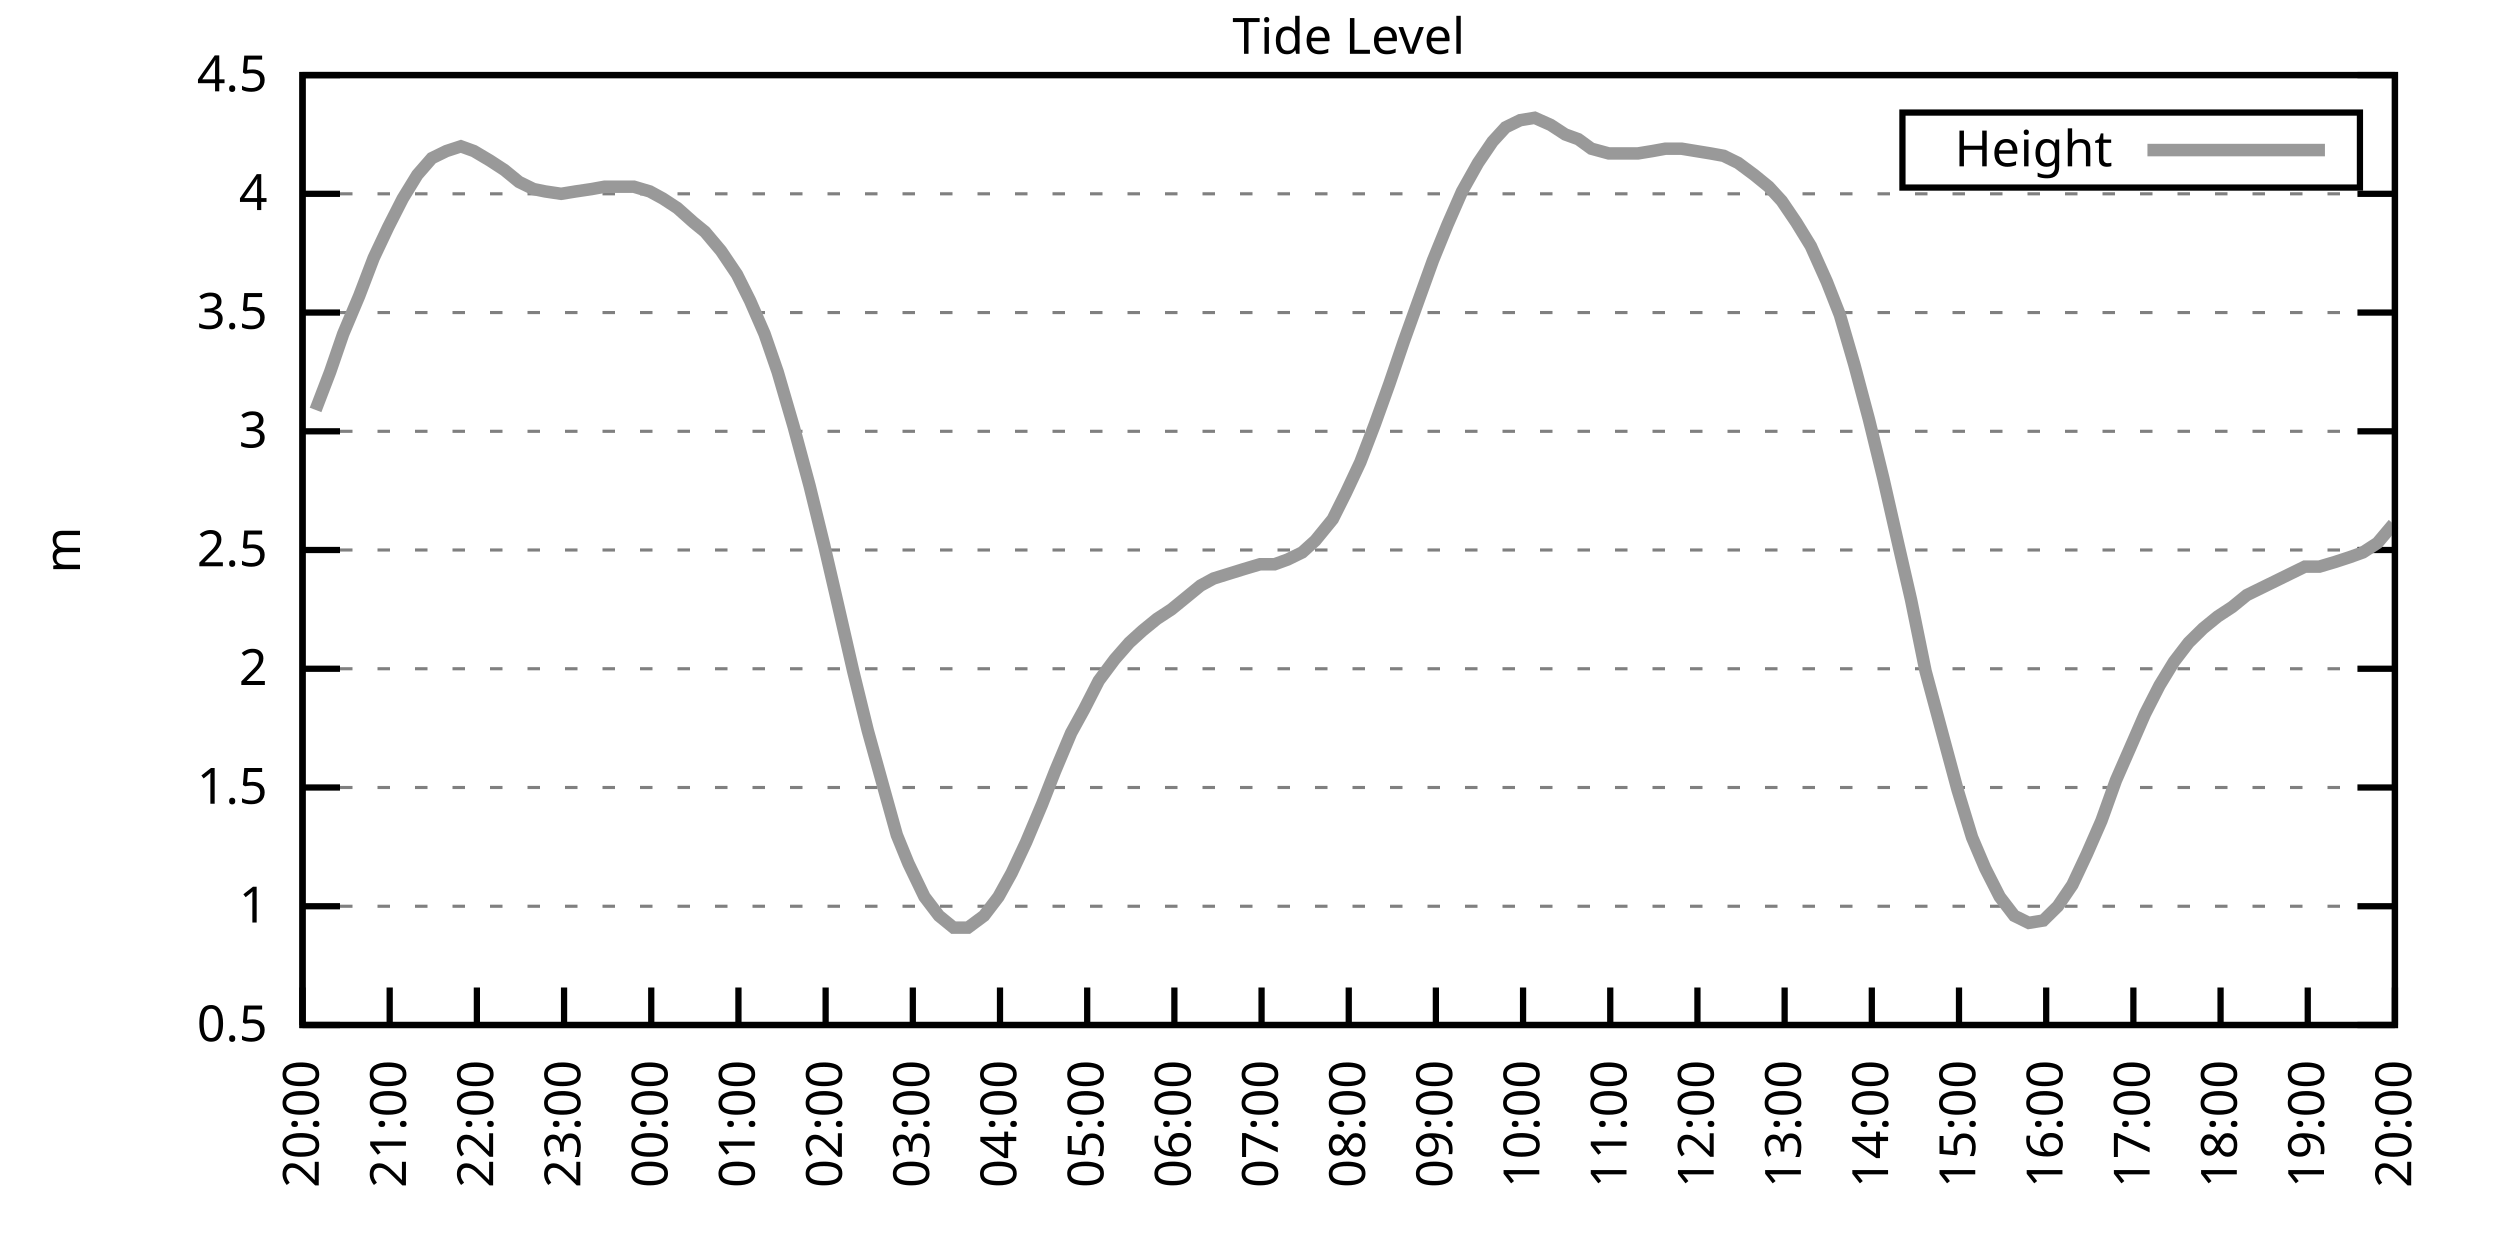
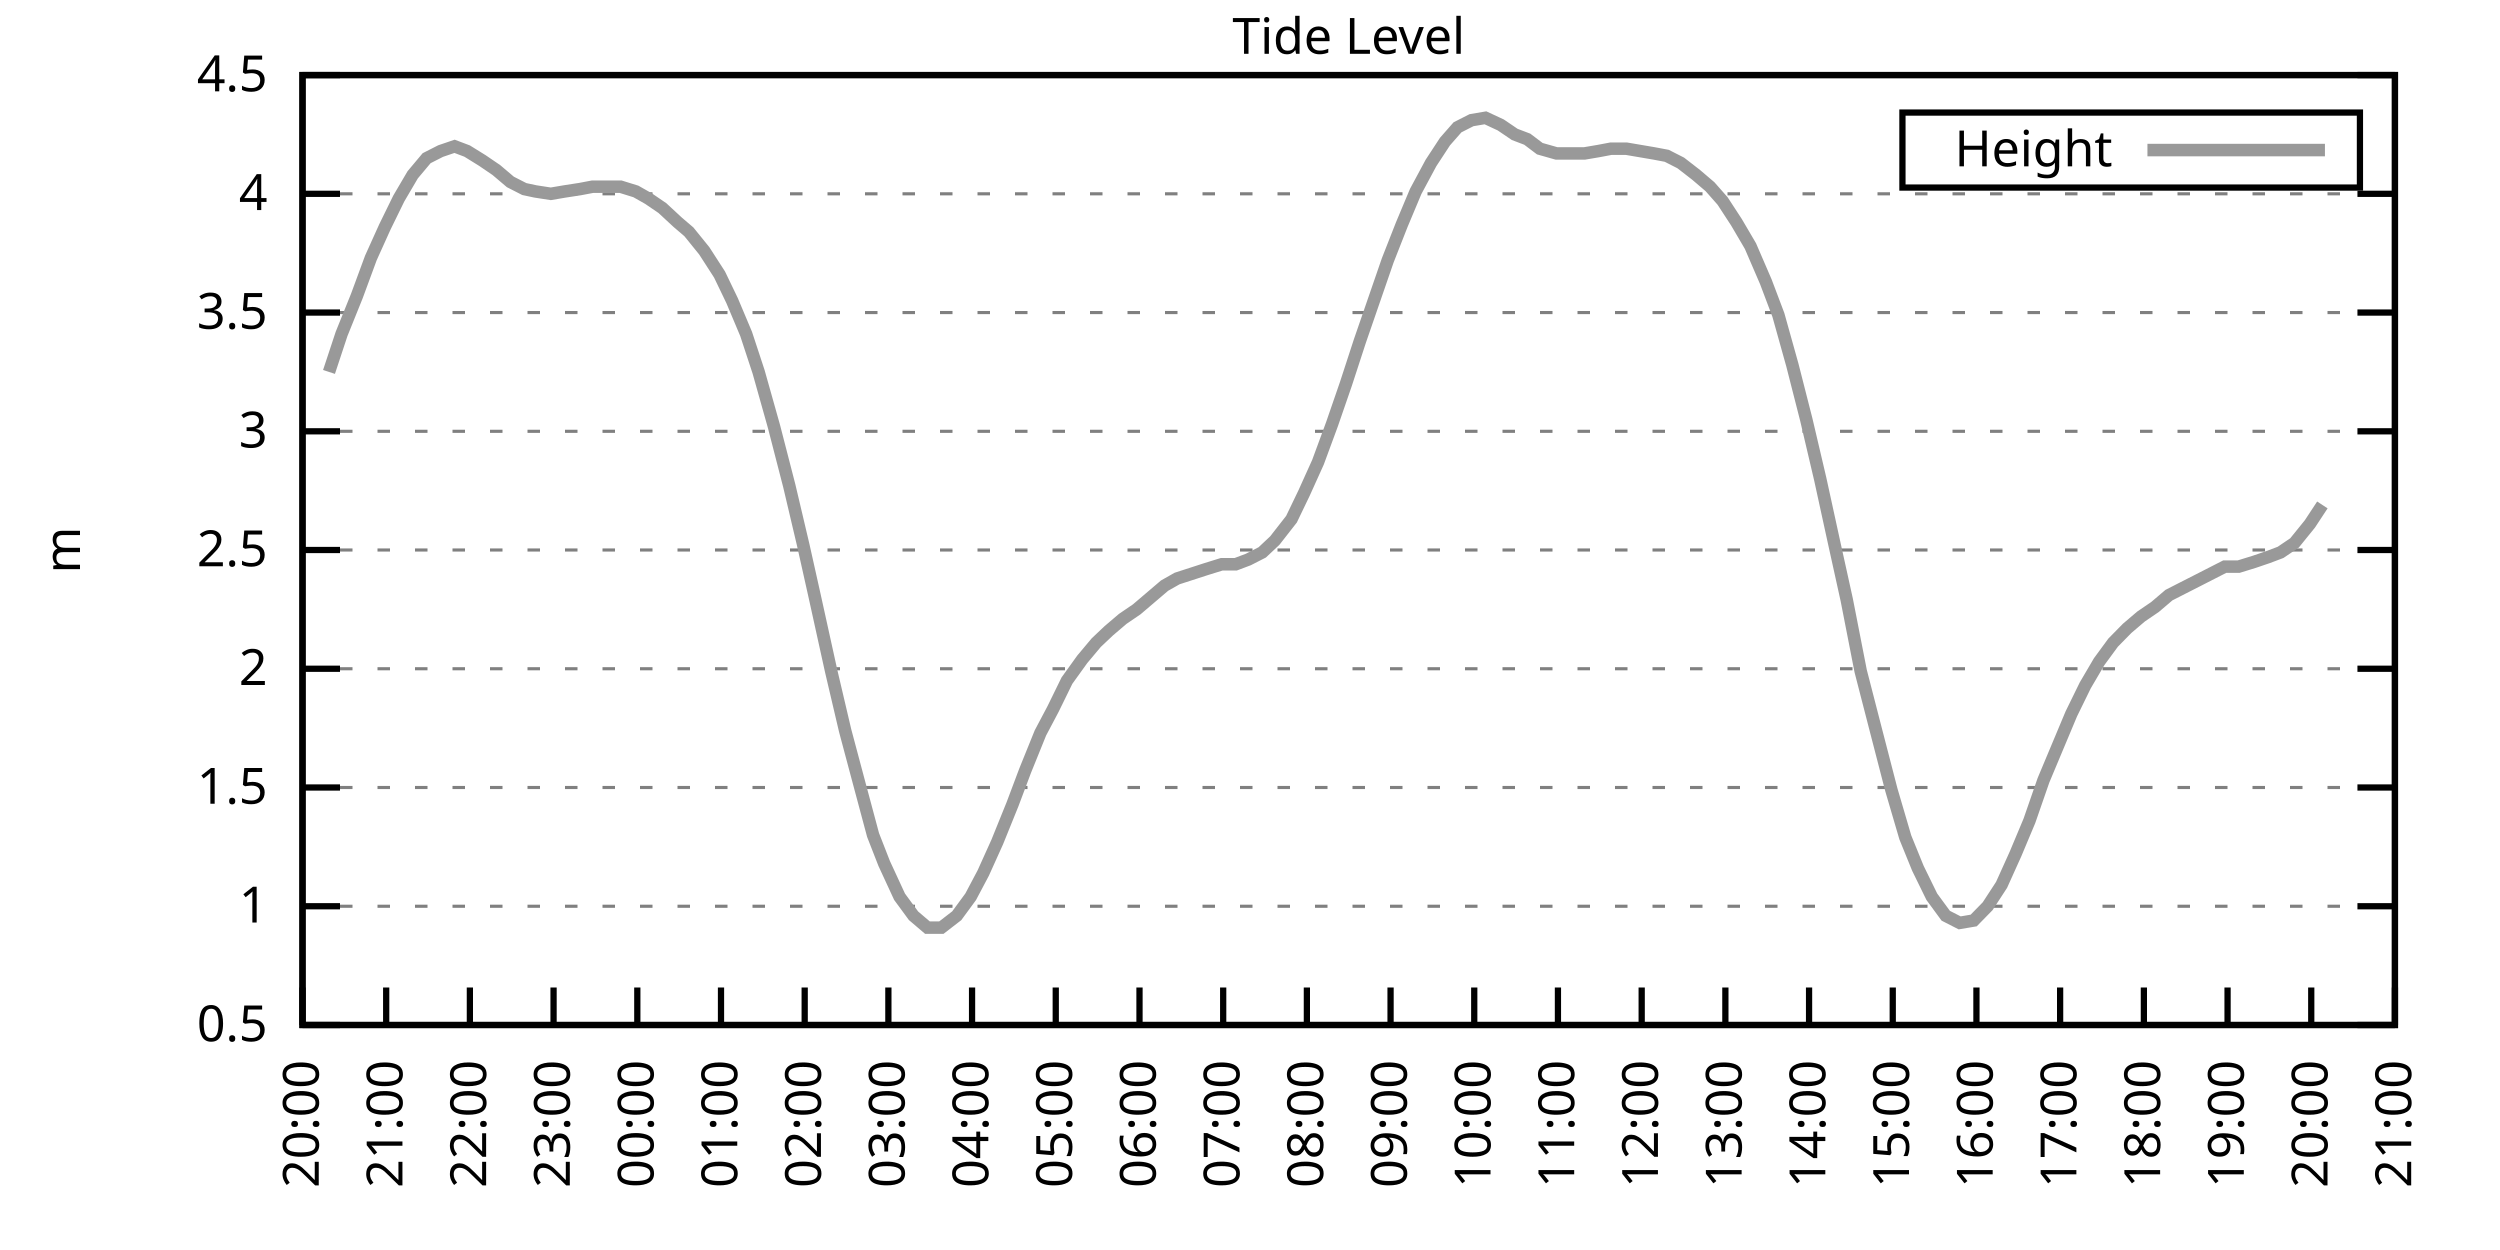
<svg xmlns="http://www.w3.org/2000/svg" xmlns:xlink="http://www.w3.org/1999/xlink" width="400" height="200" viewBox="0 0 400 200">
  <g id="gnuplot_canvas">
    <rect x="0" y="0" width="400" height="200" fill="none" />
    <defs>
      <circle id="gpDot" r="0.5" stroke-width="0.5" stroke="currentColor" />
      <path id="gpPt0" stroke-width="0.333" stroke="currentColor" d="M-1,0 h2 M0,-1 v2" />
      <path id="gpPt1" stroke-width="0.333" stroke="currentColor" d="M-1,-1 L1,1 M1,-1 L-1,1" />
      <path id="gpPt2" stroke-width="0.333" stroke="currentColor" d="M-1,0 L1,0 M0,-1 L0,1 M-1,-1 L1,1 M-1,1 L1,-1" />
      <rect id="gpPt3" stroke-width="0.333" stroke="currentColor" x="-1" y="-1" width="2" height="2" />
      <rect id="gpPt4" stroke-width="0.333" stroke="currentColor" fill="currentColor" x="-1" y="-1" width="2" height="2" />
      <circle id="gpPt5" stroke-width="0.333" stroke="currentColor" cx="0" cy="0" r="1" />
      <use xlink:href="#gpPt5" id="gpPt6" fill="currentColor" stroke="none" />
      <path id="gpPt7" stroke-width="0.333" stroke="currentColor" d="M0,-1.33 L-1.33,0.67 L1.33,0.67 z" />
      <use xlink:href="#gpPt7" id="gpPt8" fill="currentColor" stroke="none" />
      <use xlink:href="#gpPt7" id="gpPt9" stroke="currentColor" transform="rotate(180)" />
      <use xlink:href="#gpPt9" id="gpPt10" fill="currentColor" stroke="none" />
      <use xlink:href="#gpPt3" id="gpPt11" stroke="currentColor" transform="rotate(45)" />
      <use xlink:href="#gpPt11" id="gpPt12" fill="currentColor" stroke="none" />
      <path id="gpPt13" stroke-width="0.333" stroke="currentColor" d="M0,1.330 L1.265,0.411 L0.782,-1.067 L-0.782,-1.076 L-1.265,0.411 z" />
      <use xlink:href="#gpPt13" id="gpPt14" fill="currentColor" stroke="none" />
      <filter id="textbox" filterUnits="objectBoundingBox" x="0" y="0" height="1" width="1">
        <feFlood flood-color="white" flood-opacity="1" result="bgnd" />
        <feComposite in="SourceGraphic" in2="bgnd" operator="atop" />
      </filter>
      <filter id="greybox" filterUnits="objectBoundingBox" x="0" y="0" height="1" width="1">
        <feFlood flood-color="lightgrey" flood-opacity="1" result="grey" />
        <feComposite in="SourceGraphic" in2="grey" operator="atop" />
      </filter>
    </defs>
    <g fill="none" color="white" stroke="currentColor" stroke-width="1.00" stroke-linecap="butt" stroke-linejoin="miter">
</g>
    <g fill="none" color="black" stroke="currentColor" stroke-width="1.00" stroke-linecap="butt" stroke-linejoin="miter">
      <g stroke="none" shape-rendering="crispEdges">
        <polygon fill="rgb(255, 255, 255)" points="48.40,164.00 383.18,164.00 383.18,12.02 48.40,12.02 " />
      </g>
    </g>
    <g fill="none" color="black" stroke="currentColor" stroke-width="1.00" stroke-linecap="butt" stroke-linejoin="miter">
</g>
    <g fill="none" color="black" stroke="black" stroke-width="0.50" stroke-linecap="butt" stroke-linejoin="miter">
</g>
    <g fill="none" color="gray" stroke="currentColor" stroke-width="0.50" stroke-linecap="butt" stroke-linejoin="miter">
      <path stroke="gray" stroke-dasharray="2,4" class="gridline" d="M48.40,164.00 L383.19,164.00  " />
    </g>
    <g fill="none" color="gray" stroke="gray" stroke-width="1.00" stroke-linecap="butt" stroke-linejoin="miter">
</g>
    <g fill="none" color="black" stroke="currentColor" stroke-width="1.00" stroke-linecap="butt" stroke-linejoin="miter">
      <path stroke="black" d="M48.40,164.00 L54.40,164.00 M383.19,164.00 L377.19,164.00  " />
      <g transform="translate(42.80,166.60)" stroke="none" fill="black" font-family="Sans" font-size="8.00" text-anchor="end">
        <text>
          <tspan font-family="Sans"> 0.5</tspan>
        </text>
      </g>
    </g>
    <g fill="none" color="black" stroke="currentColor" stroke-width="1.00" stroke-linecap="butt" stroke-linejoin="miter">
</g>
    <g fill="none" color="black" stroke="black" stroke-width="0.50" stroke-linecap="butt" stroke-linejoin="miter">
</g>
    <g fill="none" color="gray" stroke="currentColor" stroke-width="0.50" stroke-linecap="butt" stroke-linejoin="miter">
      <path stroke="gray" stroke-dasharray="2,4" class="gridline" d="M48.40,145.00 L383.19,145.00  " />
    </g>
    <g fill="none" color="gray" stroke="gray" stroke-width="1.00" stroke-linecap="butt" stroke-linejoin="miter">
</g>
    <g fill="none" color="black" stroke="currentColor" stroke-width="1.00" stroke-linecap="butt" stroke-linejoin="miter">
      <path stroke="black" d="M48.40,145.00 L54.40,145.00 M383.19,145.00 L377.19,145.00  " />
      <g transform="translate(42.80,147.60)" stroke="none" fill="black" font-family="Sans" font-size="8.00" text-anchor="end">
        <text>
          <tspan font-family="Sans"> 1</tspan>
        </text>
      </g>
    </g>
    <g fill="none" color="black" stroke="currentColor" stroke-width="1.00" stroke-linecap="butt" stroke-linejoin="miter">
</g>
    <g fill="none" color="black" stroke="black" stroke-width="0.50" stroke-linecap="butt" stroke-linejoin="miter">
</g>
    <g fill="none" color="gray" stroke="currentColor" stroke-width="0.50" stroke-linecap="butt" stroke-linejoin="miter">
      <path stroke="gray" stroke-dasharray="2,4" class="gridline" d="M48.40,126.00 L383.19,126.00  " />
    </g>
    <g fill="none" color="gray" stroke="gray" stroke-width="1.00" stroke-linecap="butt" stroke-linejoin="miter">
</g>
    <g fill="none" color="black" stroke="currentColor" stroke-width="1.00" stroke-linecap="butt" stroke-linejoin="miter">
      <path stroke="black" d="M48.40,126.00 L54.40,126.00 M383.19,126.00 L377.19,126.00  " />
      <g transform="translate(42.80,128.60)" stroke="none" fill="black" font-family="Sans" font-size="8.00" text-anchor="end">
        <text>
          <tspan font-family="Sans"> 1.5</tspan>
        </text>
      </g>
    </g>
    <g fill="none" color="black" stroke="currentColor" stroke-width="1.00" stroke-linecap="butt" stroke-linejoin="miter">
</g>
    <g fill="none" color="black" stroke="black" stroke-width="0.50" stroke-linecap="butt" stroke-linejoin="miter">
</g>
    <g fill="none" color="gray" stroke="currentColor" stroke-width="0.50" stroke-linecap="butt" stroke-linejoin="miter">
      <path stroke="gray" stroke-dasharray="2,4" class="gridline" d="M48.40,107.00 L383.19,107.00  " />
    </g>
    <g fill="none" color="gray" stroke="gray" stroke-width="1.00" stroke-linecap="butt" stroke-linejoin="miter">
</g>
    <g fill="none" color="black" stroke="currentColor" stroke-width="1.00" stroke-linecap="butt" stroke-linejoin="miter">
      <path stroke="black" d="M48.40,107.00 L54.40,107.00 M383.19,107.00 L377.19,107.00  " />
      <g transform="translate(42.80,109.60)" stroke="none" fill="black" font-family="Sans" font-size="8.00" text-anchor="end">
        <text>
          <tspan font-family="Sans"> 2</tspan>
        </text>
      </g>
    </g>
    <g fill="none" color="black" stroke="currentColor" stroke-width="1.00" stroke-linecap="butt" stroke-linejoin="miter">
</g>
    <g fill="none" color="black" stroke="black" stroke-width="0.50" stroke-linecap="butt" stroke-linejoin="miter">
</g>
    <g fill="none" color="gray" stroke="currentColor" stroke-width="0.50" stroke-linecap="butt" stroke-linejoin="miter">
      <path stroke="gray" stroke-dasharray="2,4" class="gridline" d="M48.40,88.00 L383.19,88.00  " />
    </g>
    <g fill="none" color="gray" stroke="gray" stroke-width="1.00" stroke-linecap="butt" stroke-linejoin="miter">
</g>
    <g fill="none" color="black" stroke="currentColor" stroke-width="1.00" stroke-linecap="butt" stroke-linejoin="miter">
      <path stroke="black" d="M48.40,88.00 L54.40,88.00 M383.19,88.00 L377.19,88.00  " />
      <g transform="translate(42.80,90.60)" stroke="none" fill="black" font-family="Sans" font-size="8.00" text-anchor="end">
        <text>
          <tspan font-family="Sans"> 2.5</tspan>
        </text>
      </g>
    </g>
    <g fill="none" color="black" stroke="currentColor" stroke-width="1.00" stroke-linecap="butt" stroke-linejoin="miter">
</g>
    <g fill="none" color="black" stroke="black" stroke-width="0.50" stroke-linecap="butt" stroke-linejoin="miter">
</g>
    <g fill="none" color="gray" stroke="currentColor" stroke-width="0.50" stroke-linecap="butt" stroke-linejoin="miter">
      <path stroke="gray" stroke-dasharray="2,4" class="gridline" d="M48.40,69.01 L383.19,69.01  " />
    </g>
    <g fill="none" color="gray" stroke="gray" stroke-width="1.00" stroke-linecap="butt" stroke-linejoin="miter">
</g>
    <g fill="none" color="black" stroke="currentColor" stroke-width="1.00" stroke-linecap="butt" stroke-linejoin="miter">
      <path stroke="black" d="M48.40,69.01 L54.40,69.01 M383.19,69.01 L377.19,69.01  " />
      <g transform="translate(42.80,71.61)" stroke="none" fill="black" font-family="Sans" font-size="8.00" text-anchor="end">
        <text>
          <tspan font-family="Sans"> 3</tspan>
        </text>
      </g>
    </g>
    <g fill="none" color="black" stroke="currentColor" stroke-width="1.00" stroke-linecap="butt" stroke-linejoin="miter">
</g>
    <g fill="none" color="black" stroke="black" stroke-width="0.50" stroke-linecap="butt" stroke-linejoin="miter">
</g>
    <g fill="none" color="gray" stroke="currentColor" stroke-width="0.50" stroke-linecap="butt" stroke-linejoin="miter">
      <path stroke="gray" stroke-dasharray="2,4" class="gridline" d="M48.40,50.01 L383.19,50.01  " />
    </g>
    <g fill="none" color="gray" stroke="gray" stroke-width="1.00" stroke-linecap="butt" stroke-linejoin="miter">
</g>
    <g fill="none" color="black" stroke="currentColor" stroke-width="1.00" stroke-linecap="butt" stroke-linejoin="miter">
      <path stroke="black" d="M48.40,50.01 L54.40,50.01 M383.19,50.01 L377.19,50.01  " />
      <g transform="translate(42.80,52.61)" stroke="none" fill="black" font-family="Sans" font-size="8.00" text-anchor="end">
        <text>
          <tspan font-family="Sans"> 3.5</tspan>
        </text>
      </g>
    </g>
    <g fill="none" color="black" stroke="currentColor" stroke-width="1.00" stroke-linecap="butt" stroke-linejoin="miter">
</g>
    <g fill="none" color="black" stroke="black" stroke-width="0.50" stroke-linecap="butt" stroke-linejoin="miter">
</g>
    <g fill="none" color="gray" stroke="currentColor" stroke-width="0.50" stroke-linecap="butt" stroke-linejoin="miter">
      <path stroke="gray" stroke-dasharray="2,4" class="gridline" d="M48.40,31.01 L383.19,31.01  " />
    </g>
    <g fill="none" color="gray" stroke="gray" stroke-width="1.00" stroke-linecap="butt" stroke-linejoin="miter">
</g>
    <g fill="none" color="black" stroke="currentColor" stroke-width="1.00" stroke-linecap="butt" stroke-linejoin="miter">
      <path stroke="black" d="M48.40,31.01 L54.40,31.01 M383.19,31.01 L377.19,31.01  " />
      <g transform="translate(42.80,33.61)" stroke="none" fill="black" font-family="Sans" font-size="8.00" text-anchor="end">
        <text>
          <tspan font-family="Sans"> 4</tspan>
        </text>
      </g>
    </g>
    <g fill="none" color="black" stroke="currentColor" stroke-width="1.00" stroke-linecap="butt" stroke-linejoin="miter">
</g>
    <g fill="none" color="black" stroke="black" stroke-width="0.50" stroke-linecap="butt" stroke-linejoin="miter">
</g>
    <g fill="none" color="gray" stroke="currentColor" stroke-width="0.50" stroke-linecap="butt" stroke-linejoin="miter">
      <path stroke="gray" stroke-dasharray="2,4" class="gridline" d="M48.40,12.01 L383.19,12.01  " />
    </g>
    <g fill="none" color="gray" stroke="gray" stroke-width="1.00" stroke-linecap="butt" stroke-linejoin="miter">
</g>
    <g fill="none" color="black" stroke="currentColor" stroke-width="1.00" stroke-linecap="butt" stroke-linejoin="miter">
      <path stroke="black" d="M48.40,12.01 L54.40,12.01 M383.19,12.01 L377.19,12.01  " />
      <g transform="translate(42.80,14.61)" stroke="none" fill="black" font-family="Sans" font-size="8.00" text-anchor="end">
        <text>
          <tspan font-family="Sans"> 4.5</tspan>
        </text>
      </g>
    </g>
    <g fill="none" color="black" stroke="currentColor" stroke-width="1.00" stroke-linecap="butt" stroke-linejoin="miter">
      <path stroke="black" d="M48.40,164.00 L48.40,158.00  " />
      <g transform="translate(51.00,169.60) rotate(270.00)" stroke="none" fill="black" font-family="Sans" font-size="8.00" text-anchor="end">
        <text>
          <tspan font-family="Sans">20:00</tspan>
        </text>
      </g>
    </g>
    <g fill="none" color="black" stroke="currentColor" stroke-width="1.00" stroke-linecap="butt" stroke-linejoin="miter">
-       <path stroke="black" d="M62.35,164.00 L62.35,158.00  " />
-       <g transform="translate(64.95,169.60) rotate(270.00)" stroke="none" fill="black" font-family="Sans" font-size="8.00" text-anchor="end">
+       <path stroke="black" d="M61.79,164.00 L61.79,158.00  " />
+       <g transform="translate(64.39,169.60) rotate(270.00)" stroke="none" fill="black" font-family="Sans" font-size="8.00" text-anchor="end">
        <text>
          <tspan font-family="Sans">21:00</tspan>
        </text>
      </g>
    </g>
    <g fill="none" color="black" stroke="currentColor" stroke-width="1.00" stroke-linecap="butt" stroke-linejoin="miter">
-       <path stroke="black" d="M76.30,164.00 L76.30,158.00  " />
-       <g transform="translate(78.90,169.60) rotate(270.00)" stroke="none" fill="black" font-family="Sans" font-size="8.00" text-anchor="end">
+       <path stroke="black" d="M75.18,164.00 L75.18,158.00  " />
+       <g transform="translate(77.78,169.60) rotate(270.00)" stroke="none" fill="black" font-family="Sans" font-size="8.00" text-anchor="end">
        <text>
          <tspan font-family="Sans">22:00</tspan>
        </text>
      </g>
    </g>
    <g fill="none" color="black" stroke="currentColor" stroke-width="1.00" stroke-linecap="butt" stroke-linejoin="miter">
-       <path stroke="black" d="M90.25,164.00 L90.25,158.00  " />
-       <g transform="translate(92.85,169.60) rotate(270.00)" stroke="none" fill="black" font-family="Sans" font-size="8.00" text-anchor="end">
+       <path stroke="black" d="M88.57,164.00 L88.57,158.00  " />
+       <g transform="translate(91.17,169.60) rotate(270.00)" stroke="none" fill="black" font-family="Sans" font-size="8.00" text-anchor="end">
        <text>
          <tspan font-family="Sans">23:00</tspan>
        </text>
      </g>
    </g>
    <g fill="none" color="black" stroke="currentColor" stroke-width="1.00" stroke-linecap="butt" stroke-linejoin="miter">
-       <path stroke="black" d="M104.20,164.00 L104.20,158.00  " />
-       <g transform="translate(106.80,169.60) rotate(270.00)" stroke="none" fill="black" font-family="Sans" font-size="8.00" text-anchor="end">
+       <path stroke="black" d="M101.97,164.00 L101.97,158.00  " />
+       <g transform="translate(104.57,169.60) rotate(270.00)" stroke="none" fill="black" font-family="Sans" font-size="8.00" text-anchor="end">
        <text>
          <tspan font-family="Sans">00:00</tspan>
        </text>
      </g>
    </g>
    <g fill="none" color="black" stroke="currentColor" stroke-width="1.00" stroke-linecap="butt" stroke-linejoin="miter">
-       <path stroke="black" d="M118.15,164.00 L118.15,158.00  " />
-       <g transform="translate(120.75,169.60) rotate(270.00)" stroke="none" fill="black" font-family="Sans" font-size="8.00" text-anchor="end">
+       <path stroke="black" d="M115.36,164.00 L115.36,158.00  " />
+       <g transform="translate(117.96,169.60) rotate(270.00)" stroke="none" fill="black" font-family="Sans" font-size="8.00" text-anchor="end">
        <text>
          <tspan font-family="Sans">01:00</tspan>
        </text>
      </g>
    </g>
    <g fill="none" color="black" stroke="currentColor" stroke-width="1.00" stroke-linecap="butt" stroke-linejoin="miter">
-       <path stroke="black" d="M132.10,164.00 L132.10,158.00  " />
-       <g transform="translate(134.70,169.60) rotate(270.00)" stroke="none" fill="black" font-family="Sans" font-size="8.00" text-anchor="end">
+       <path stroke="black" d="M128.75,164.00 L128.75,158.00  " />
+       <g transform="translate(131.35,169.60) rotate(270.00)" stroke="none" fill="black" font-family="Sans" font-size="8.00" text-anchor="end">
        <text>
          <tspan font-family="Sans">02:00</tspan>
        </text>
      </g>
    </g>
    <g fill="none" color="black" stroke="currentColor" stroke-width="1.00" stroke-linecap="butt" stroke-linejoin="miter">
-       <path stroke="black" d="M146.05,164.00 L146.05,158.00  " />
-       <g transform="translate(148.65,169.60) rotate(270.00)" stroke="none" fill="black" font-family="Sans" font-size="8.00" text-anchor="end">
+       <path stroke="black" d="M142.14,164.00 L142.14,158.00  " />
+       <g transform="translate(144.74,169.60) rotate(270.00)" stroke="none" fill="black" font-family="Sans" font-size="8.00" text-anchor="end">
        <text>
          <tspan font-family="Sans">03:00</tspan>
        </text>
      </g>
    </g>
    <g fill="none" color="black" stroke="currentColor" stroke-width="1.00" stroke-linecap="butt" stroke-linejoin="miter">
-       <path stroke="black" d="M160.00,164.00 L160.00,158.00  " />
-       <g transform="translate(162.60,169.60) rotate(270.00)" stroke="none" fill="black" font-family="Sans" font-size="8.00" text-anchor="end">
+       <path stroke="black" d="M155.53,164.00 L155.53,158.00  " />
+       <g transform="translate(158.13,169.60) rotate(270.00)" stroke="none" fill="black" font-family="Sans" font-size="8.00" text-anchor="end">
        <text>
          <tspan font-family="Sans">04:00</tspan>
        </text>
      </g>
    </g>
    <g fill="none" color="black" stroke="currentColor" stroke-width="1.00" stroke-linecap="butt" stroke-linejoin="miter">
-       <path stroke="black" d="M173.95,164.00 L173.95,158.00  " />
-       <g transform="translate(176.55,169.60) rotate(270.00)" stroke="none" fill="black" font-family="Sans" font-size="8.00" text-anchor="end">
+       <path stroke="black" d="M168.92,164.00 L168.92,158.00  " />
+       <g transform="translate(171.52,169.60) rotate(270.00)" stroke="none" fill="black" font-family="Sans" font-size="8.00" text-anchor="end">
        <text>
          <tspan font-family="Sans">05:00</tspan>
        </text>
      </g>
    </g>
    <g fill="none" color="black" stroke="currentColor" stroke-width="1.00" stroke-linecap="butt" stroke-linejoin="miter">
-       <path stroke="black" d="M187.90,164.00 L187.90,158.00  " />
-       <g transform="translate(190.50,169.60) rotate(270.00)" stroke="none" fill="black" font-family="Sans" font-size="8.00" text-anchor="end">
+       <path stroke="black" d="M182.32,164.00 L182.32,158.00  " />
+       <g transform="translate(184.92,169.60) rotate(270.00)" stroke="none" fill="black" font-family="Sans" font-size="8.00" text-anchor="end">
        <text>
          <tspan font-family="Sans">06:00</tspan>
        </text>
      </g>
    </g>
    <g fill="none" color="black" stroke="currentColor" stroke-width="1.00" stroke-linecap="butt" stroke-linejoin="miter">
-       <path stroke="black" d="M201.85,164.00 L201.85,158.00  " />
-       <g transform="translate(204.45,169.60) rotate(270.00)" stroke="none" fill="black" font-family="Sans" font-size="8.00" text-anchor="end">
+       <path stroke="black" d="M195.71,164.00 L195.71,158.00  " />
+       <g transform="translate(198.31,169.60) rotate(270.00)" stroke="none" fill="black" font-family="Sans" font-size="8.00" text-anchor="end">
        <text>
          <tspan font-family="Sans">07:00</tspan>
        </text>
      </g>
    </g>
    <g fill="none" color="black" stroke="currentColor" stroke-width="1.00" stroke-linecap="butt" stroke-linejoin="miter">
-       <path stroke="black" d="M215.80,164.00 L215.80,158.00  " />
-       <g transform="translate(218.40,169.60) rotate(270.00)" stroke="none" fill="black" font-family="Sans" font-size="8.00" text-anchor="end">
+       <path stroke="black" d="M209.10,164.00 L209.10,158.00  " />
+       <g transform="translate(211.70,169.60) rotate(270.00)" stroke="none" fill="black" font-family="Sans" font-size="8.00" text-anchor="end">
        <text>
          <tspan font-family="Sans">08:00</tspan>
        </text>
      </g>
    </g>
    <g fill="none" color="black" stroke="currentColor" stroke-width="1.00" stroke-linecap="butt" stroke-linejoin="miter">
-       <path stroke="black" d="M229.74,164.00 L229.74,158.00  " />
-       <g transform="translate(232.34,169.60) rotate(270.00)" stroke="none" fill="black" font-family="Sans" font-size="8.00" text-anchor="end">
+       <path stroke="black" d="M222.49,164.00 L222.49,158.00  " />
+       <g transform="translate(225.09,169.60) rotate(270.00)" stroke="none" fill="black" font-family="Sans" font-size="8.00" text-anchor="end">
        <text>
          <tspan font-family="Sans">09:00</tspan>
        </text>
      </g>
    </g>
    <g fill="none" color="black" stroke="currentColor" stroke-width="1.00" stroke-linecap="butt" stroke-linejoin="miter">
-       <path stroke="black" d="M243.69,164.00 L243.69,158.00  " />
-       <g transform="translate(246.29,169.60) rotate(270.00)" stroke="none" fill="black" font-family="Sans" font-size="8.00" text-anchor="end">
+       <path stroke="black" d="M235.88,164.00 L235.88,158.00  " />
+       <g transform="translate(238.48,169.60) rotate(270.00)" stroke="none" fill="black" font-family="Sans" font-size="8.00" text-anchor="end">
        <text>
          <tspan font-family="Sans">10:00</tspan>
        </text>
      </g>
    </g>
    <g fill="none" color="black" stroke="currentColor" stroke-width="1.00" stroke-linecap="butt" stroke-linejoin="miter">
-       <path stroke="black" d="M257.64,164.00 L257.64,158.00  " />
-       <g transform="translate(260.24,169.60) rotate(270.00)" stroke="none" fill="black" font-family="Sans" font-size="8.00" text-anchor="end">
+       <path stroke="black" d="M249.27,164.00 L249.27,158.00  " />
+       <g transform="translate(251.87,169.60) rotate(270.00)" stroke="none" fill="black" font-family="Sans" font-size="8.00" text-anchor="end">
        <text>
          <tspan font-family="Sans">11:00</tspan>
        </text>
      </g>
    </g>
    <g fill="none" color="black" stroke="currentColor" stroke-width="1.00" stroke-linecap="butt" stroke-linejoin="miter">
-       <path stroke="black" d="M271.59,164.00 L271.59,158.00  " />
-       <g transform="translate(274.19,169.60) rotate(270.00)" stroke="none" fill="black" font-family="Sans" font-size="8.00" text-anchor="end">
+       <path stroke="black" d="M262.67,164.00 L262.67,158.00  " />
+       <g transform="translate(265.27,169.60) rotate(270.00)" stroke="none" fill="black" font-family="Sans" font-size="8.00" text-anchor="end">
        <text>
          <tspan font-family="Sans">12:00</tspan>
        </text>
      </g>
    </g>
    <g fill="none" color="black" stroke="currentColor" stroke-width="1.00" stroke-linecap="butt" stroke-linejoin="miter">
-       <path stroke="black" d="M285.54,164.00 L285.54,158.00  " />
-       <g transform="translate(288.14,169.60) rotate(270.00)" stroke="none" fill="black" font-family="Sans" font-size="8.00" text-anchor="end">
+       <path stroke="black" d="M276.06,164.00 L276.06,158.00  " />
+       <g transform="translate(278.66,169.60) rotate(270.00)" stroke="none" fill="black" font-family="Sans" font-size="8.00" text-anchor="end">
        <text>
          <tspan font-family="Sans">13:00</tspan>
        </text>
      </g>
    </g>
    <g fill="none" color="black" stroke="currentColor" stroke-width="1.00" stroke-linecap="butt" stroke-linejoin="miter">
-       <path stroke="black" d="M299.49,164.00 L299.49,158.00  " />
-       <g transform="translate(302.09,169.60) rotate(270.00)" stroke="none" fill="black" font-family="Sans" font-size="8.00" text-anchor="end">
+       <path stroke="black" d="M289.45,164.00 L289.45,158.00  " />
+       <g transform="translate(292.05,169.60) rotate(270.00)" stroke="none" fill="black" font-family="Sans" font-size="8.00" text-anchor="end">
        <text>
          <tspan font-family="Sans">14:00</tspan>
        </text>
      </g>
    </g>
    <g fill="none" color="black" stroke="currentColor" stroke-width="1.00" stroke-linecap="butt" stroke-linejoin="miter">
-       <path stroke="black" d="M313.44,164.00 L313.44,158.00  " />
-       <g transform="translate(316.04,169.60) rotate(270.00)" stroke="none" fill="black" font-family="Sans" font-size="8.00" text-anchor="end">
+       <path stroke="black" d="M302.84,164.00 L302.84,158.00  " />
+       <g transform="translate(305.44,169.60) rotate(270.00)" stroke="none" fill="black" font-family="Sans" font-size="8.00" text-anchor="end">
        <text>
          <tspan font-family="Sans">15:00</tspan>
        </text>
      </g>
    </g>
    <g fill="none" color="black" stroke="currentColor" stroke-width="1.00" stroke-linecap="butt" stroke-linejoin="miter">
-       <path stroke="black" d="M327.39,164.00 L327.39,158.00  " />
-       <g transform="translate(329.99,169.60) rotate(270.00)" stroke="none" fill="black" font-family="Sans" font-size="8.00" text-anchor="end">
+       <path stroke="black" d="M316.23,164.00 L316.23,158.00  " />
+       <g transform="translate(318.83,169.60) rotate(270.00)" stroke="none" fill="black" font-family="Sans" font-size="8.00" text-anchor="end">
        <text>
          <tspan font-family="Sans">16:00</tspan>
        </text>
      </g>
    </g>
    <g fill="none" color="black" stroke="currentColor" stroke-width="1.00" stroke-linecap="butt" stroke-linejoin="miter">
-       <path stroke="black" d="M341.34,164.00 L341.34,158.00  " />
-       <g transform="translate(343.94,169.60) rotate(270.00)" stroke="none" fill="black" font-family="Sans" font-size="8.00" text-anchor="end">
+       <path stroke="black" d="M329.62,164.00 L329.62,158.00  " />
+       <g transform="translate(332.22,169.60) rotate(270.00)" stroke="none" fill="black" font-family="Sans" font-size="8.00" text-anchor="end">
        <text>
          <tspan font-family="Sans">17:00</tspan>
        </text>
      </g>
    </g>
    <g fill="none" color="black" stroke="currentColor" stroke-width="1.00" stroke-linecap="butt" stroke-linejoin="miter">
-       <path stroke="black" d="M355.29,164.00 L355.29,158.00  " />
-       <g transform="translate(357.89,169.60) rotate(270.00)" stroke="none" fill="black" font-family="Sans" font-size="8.00" text-anchor="end">
+       <path stroke="black" d="M343.02,164.00 L343.02,158.00  " />
+       <g transform="translate(345.62,169.60) rotate(270.00)" stroke="none" fill="black" font-family="Sans" font-size="8.00" text-anchor="end">
        <text>
          <tspan font-family="Sans">18:00</tspan>
        </text>
      </g>
    </g>
    <g fill="none" color="black" stroke="currentColor" stroke-width="1.00" stroke-linecap="butt" stroke-linejoin="miter">
-       <path stroke="black" d="M369.24,164.00 L369.24,158.00  " />
-       <g transform="translate(371.84,169.60) rotate(270.00)" stroke="none" fill="black" font-family="Sans" font-size="8.00" text-anchor="end">
+       <path stroke="black" d="M356.41,164.00 L356.41,158.00  " />
+       <g transform="translate(359.01,169.60) rotate(270.00)" stroke="none" fill="black" font-family="Sans" font-size="8.00" text-anchor="end">
        <text>
          <tspan font-family="Sans">19:00</tspan>
+         </text>
+       </g>
+     </g>
+     <g fill="none" color="black" stroke="currentColor" stroke-width="1.00" stroke-linecap="butt" stroke-linejoin="miter">
+       <path stroke="black" d="M369.80,164.00 L369.80,158.00  " />
+       <g transform="translate(372.40,169.60) rotate(270.00)" stroke="none" fill="black" font-family="Sans" font-size="8.00" text-anchor="end">
+         <text>
+           <tspan font-family="Sans">20:00</tspan>
        </text>
      </g>
    </g>
    <g fill="none" color="black" stroke="currentColor" stroke-width="1.00" stroke-linecap="butt" stroke-linejoin="miter">
      <path stroke="black" d="M383.19,164.00 L383.19,158.00  " />
      <g transform="translate(385.79,169.60) rotate(270.00)" stroke="none" fill="black" font-family="Sans" font-size="8.00" text-anchor="end">
        <text>
-           <tspan font-family="Sans">20:00</tspan>
+           <tspan font-family="Sans">21:00</tspan>
        </text>
      </g>
    </g>
    <g fill="none" color="black" stroke="currentColor" stroke-width="1.00" stroke-linecap="butt" stroke-linejoin="miter">
</g>
    <g fill="none" color="black" stroke="currentColor" stroke-width="1.00" stroke-linecap="butt" stroke-linejoin="miter">
      <path stroke="black" d="M48.40,12.01 L48.40,164.00 L383.19,164.00 L383.19,12.01 L48.40,12.01 Z  " />
    </g>
    <g fill="none" color="black" stroke="currentColor" stroke-width="1.00" stroke-linecap="butt" stroke-linejoin="miter">
</g>
    <g fill="none" color="black" stroke="currentColor" stroke-width="1.00" stroke-linecap="butt" stroke-linejoin="miter">
      <path stroke="black" d="M304.39,30.01 L304.39,18.01 L377.59,18.01 L377.59,30.01 L304.39,30.01 Z  " />
    </g>
    <g id="Tide_level_plot_1">
      <g fill="none" color="white" stroke="black" stroke-width="2.00" stroke-linecap="butt" stroke-linejoin="miter">
</g>
      <g fill="none" color="black" stroke="currentColor" stroke-width="2.00" stroke-linecap="butt" stroke-linejoin="miter">
        <g transform="translate(337.99,26.61)" stroke="none" fill="black" font-family="Sans" font-size="8.00" text-anchor="end">
          <text>
            <tspan font-family="Sans">Height</tspan>
          </text>
        </g>
      </g>
      <g fill="none" color="black" stroke="currentColor" stroke-width="2.00" stroke-linecap="butt" stroke-linejoin="miter">
-         <path stroke="rgb(153, 153, 153)" d="M343.59,24.01 L371.99,24.01 M50.49,65.59 L52.82,59.51 L54.91,53.43 L57.47,47.35 L59.79,41.27 L62.12,36.33   L64.44,31.77 L66.77,27.97 L69.09,25.31 L71.42,24.17 L73.74,23.41 L75.83,24.17 L78.39,25.69 L80.72,27.21   L83.04,29.11 L85.37,30.25 L87.23,30.63 L89.78,31.01 L92.11,30.63 L94.67,30.25 L96.76,29.87 L99.08,29.87   L101.41,29.87 L103.97,30.63 L106.06,31.77 L108.38,33.29 L110.94,35.57 L112.80,37.09 L115.36,40.13 L117.92,43.93   L120.01,48.11 L122.33,53.43 L124.43,59.51 L126.98,68.25 L129.54,77.75 L131.87,87.25 L133.72,95.22 L136.51,107.38   L138.84,116.88 L141.16,125.24 L143.49,133.60 L145.35,138.16 L147.91,143.48 L150.23,146.52 L152.56,148.42 L154.88,148.42   L157.44,146.52 L159.76,143.48 L161.86,139.68 L164.18,134.74 L166.74,128.66 L168.83,123.34 L171.39,117.26 L173.48,113.46   L175.81,108.90 L178.36,105.48 L180.69,102.82 L182.78,100.92 L185.11,99.02 L187.43,97.50 L189.76,95.60 L192.08,93.70   L194.17,92.56 L199.06,91.04 L201.61,90.28 L203.94,90.28 L206.03,89.52 L208.36,88.38 L210.45,86.49 L213.24,83.07   L215.33,78.89 L217.65,73.95 L219.98,67.87 L222.30,61.41 L224.63,54.57 L226.95,48.11 L229.28,41.65 L231.60,35.95   L233.93,30.63 L236.49,26.07 L238.81,22.65 L240.90,20.37 L243.23,19.23 L245.55,18.85 L248.11,19.99 L250.44,21.51   L252.53,22.27 L254.62,23.79 L257.41,24.55 L259.74,24.55 L262.06,24.55 L264.39,24.17 L266.48,23.79 L269.04,23.79   L271.36,24.17 L273.69,24.55 L275.78,24.93 L278.10,26.07 L280.66,27.97 L282.99,29.87 L285.08,32.15 L287.40,35.57   L289.73,39.37 L292.29,45.07 L294.38,50.39 L296.70,58.37 L299.03,67.11 L301.35,76.61 L303.68,86.87 L305.77,95.98   L308.09,107.38 L310.65,116.88 L313.21,126.38 L315.53,133.98 L317.63,138.92 L319.95,143.48 L322.28,146.52 L324.60,147.66   L326.93,147.28 L329.25,145.00 L331.58,141.58 L333.90,136.64 L336.23,131.32 L338.55,124.86 L340.88,119.54 L343.20,114.22   L345.53,109.66 L347.85,105.86 L350.18,102.82 L352.50,100.54 L354.83,98.64 L357.15,97.12 L359.48,95.22 L361.80,94.08   L364.13,92.94 L366.45,91.80 L368.78,90.66 L371.10,90.66 L373.66,89.90 L375.98,89.14 L378.08,88.38 L380.40,86.87   L382.96,83.83  " />
+         <path stroke="rgb(153, 153, 153)" d="M343.59,24.01 L371.99,24.01 M52.64,59.51 L54.65,53.43 L57.10,47.35 L59.34,41.27 L61.57,36.33 L63.80,31.77   L66.03,27.97 L68.26,25.31 L70.50,24.17 L72.73,23.41 L74.74,24.17 L77.19,25.69 L79.42,27.21 L81.66,29.11   L83.89,30.25 L85.67,30.63 L88.13,31.01 L90.36,30.63 L92.82,30.25 L94.82,29.87 L97.06,29.87 L99.29,29.87   L101.74,30.63 L103.75,31.77 L105.98,33.29 L108.44,35.57 L110.22,37.09 L112.68,40.13 L115.13,43.93 L117.14,48.11   L119.38,53.43 L121.38,59.51 L123.84,68.25 L126.29,77.75 L128.53,87.25 L130.31,95.22 L132.99,107.38 L135.22,116.88   L137.45,125.24 L139.69,133.60 L141.47,138.16 L143.93,143.48 L146.16,146.52 L148.39,148.42 L150.62,148.42 L153.08,146.52   L155.31,143.48 L157.32,139.68 L159.55,134.74 L162.01,128.66 L164.01,123.34 L166.47,117.26 L168.48,113.46 L170.71,108.90   L173.17,105.48 L175.40,102.82 L177.41,100.92 L179.64,99.02 L181.87,97.50 L184.10,95.60 L186.33,93.70 L188.34,92.56   L193.03,91.04 L195.48,90.28 L197.72,90.28 L199.73,89.52 L201.96,88.38 L203.97,86.49 L206.64,83.07 L208.65,78.89   L210.88,73.95 L213.12,67.87 L215.35,61.41 L217.58,54.57 L219.81,48.11 L222.04,41.65 L224.28,35.95 L226.51,30.63   L228.96,26.07 L231.20,22.65 L233.20,20.37 L235.44,19.23 L237.67,18.85 L240.12,19.99 L242.36,21.51 L244.36,22.27   L246.37,23.79 L249.05,24.55 L251.28,24.55 L253.51,24.55 L255.75,24.17 L257.76,23.79 L260.21,23.79 L262.44,24.17   L264.67,24.55 L266.68,24.93 L268.92,26.07 L271.37,27.97 L273.60,29.87 L275.61,32.15 L277.84,35.57 L280.07,39.37   L282.53,45.07 L284.54,50.39 L286.77,58.37 L289.00,67.11 L291.23,76.61 L293.47,86.87 L295.48,95.98 L297.71,107.38   L300.16,116.88 L302.62,126.38 L304.85,133.98 L306.86,138.92 L309.09,143.48 L311.32,146.52 L313.55,147.66 L315.79,147.28   L318.02,145.00 L320.25,141.58 L322.48,136.64 L324.71,131.32 L326.95,124.86 L329.18,119.54 L331.41,114.22 L333.64,109.66   L335.87,105.86 L338.10,102.82 L340.34,100.54 L342.57,98.64 L344.80,97.12 L347.03,95.22 L349.26,94.08 L351.50,92.94   L353.73,91.80 L355.96,90.66 L358.19,90.66 L360.65,89.90 L362.88,89.14 L364.89,88.38 L367.12,86.87 L369.58,83.83   L371.58,80.79  " />
      </g>
    </g>
    <g fill="none" color="black" stroke="currentColor" stroke-width="2.00" stroke-linecap="butt" stroke-linejoin="miter">
</g>
    <g fill="none" color="black" stroke="black" stroke-width="1.00" stroke-linecap="butt" stroke-linejoin="miter">
</g>
    <g fill="none" color="black" stroke="currentColor" stroke-width="1.00" stroke-linecap="butt" stroke-linejoin="miter">
      <path stroke="black" d="M48.40,12.01 L48.40,164.00 L383.19,164.00 L383.19,12.01 L48.40,12.01 Z  " />
      <g transform="translate(12.80,88.01) rotate(270.00)" stroke="none" fill="black" font-family="Sans" font-size="8.00" text-anchor="middle">
        <text>
          <tspan font-family="Sans">m</tspan>
        </text>
      </g>
    </g>
    <g fill="none" color="black" stroke="currentColor" stroke-width="1.00" stroke-linecap="butt" stroke-linejoin="miter">
</g>
    <g fill="none" color="black" stroke="currentColor" stroke-width="1.00" stroke-linecap="butt" stroke-linejoin="miter">
      <g transform="translate(215.79,8.61)" stroke="none" fill="black" font-family="Sans" font-size="8.00" text-anchor="middle">
        <text>
          <tspan font-family="Sans">Tide Level</tspan>
        </text>
      </g>
    </g>
    <g fill="none" color="black" stroke="currentColor" stroke-width="1.00" stroke-linecap="butt" stroke-linejoin="miter">
</g>
  </g>
</svg>
